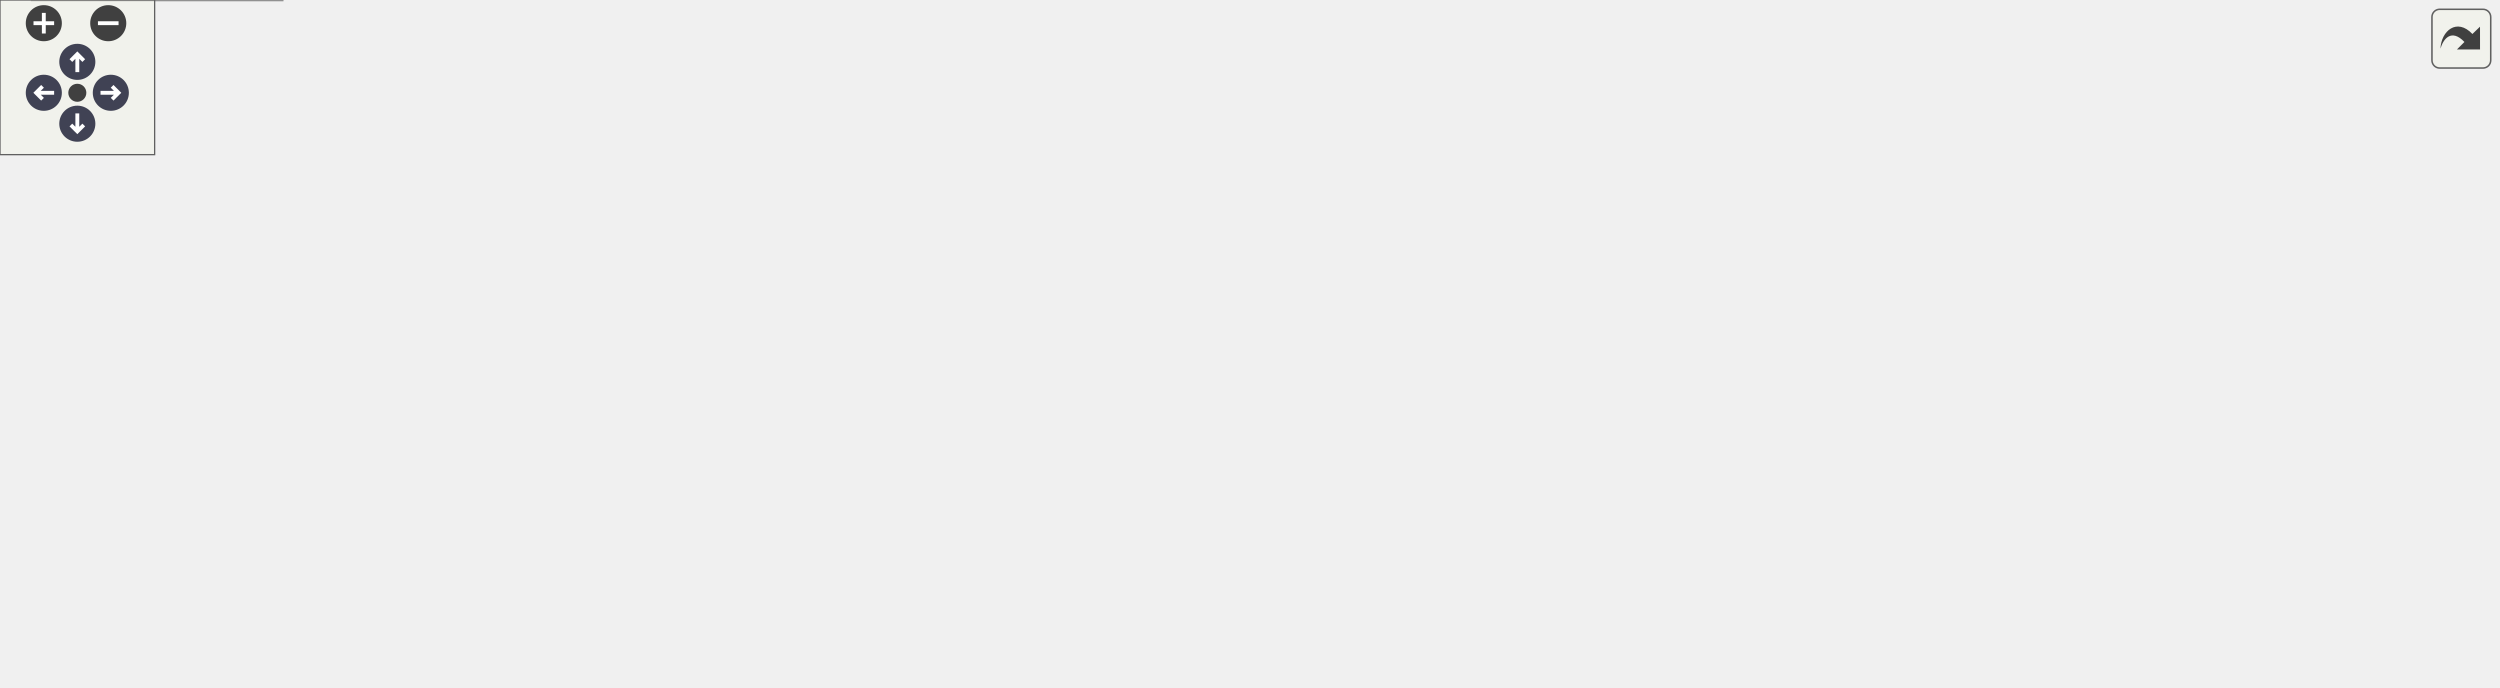
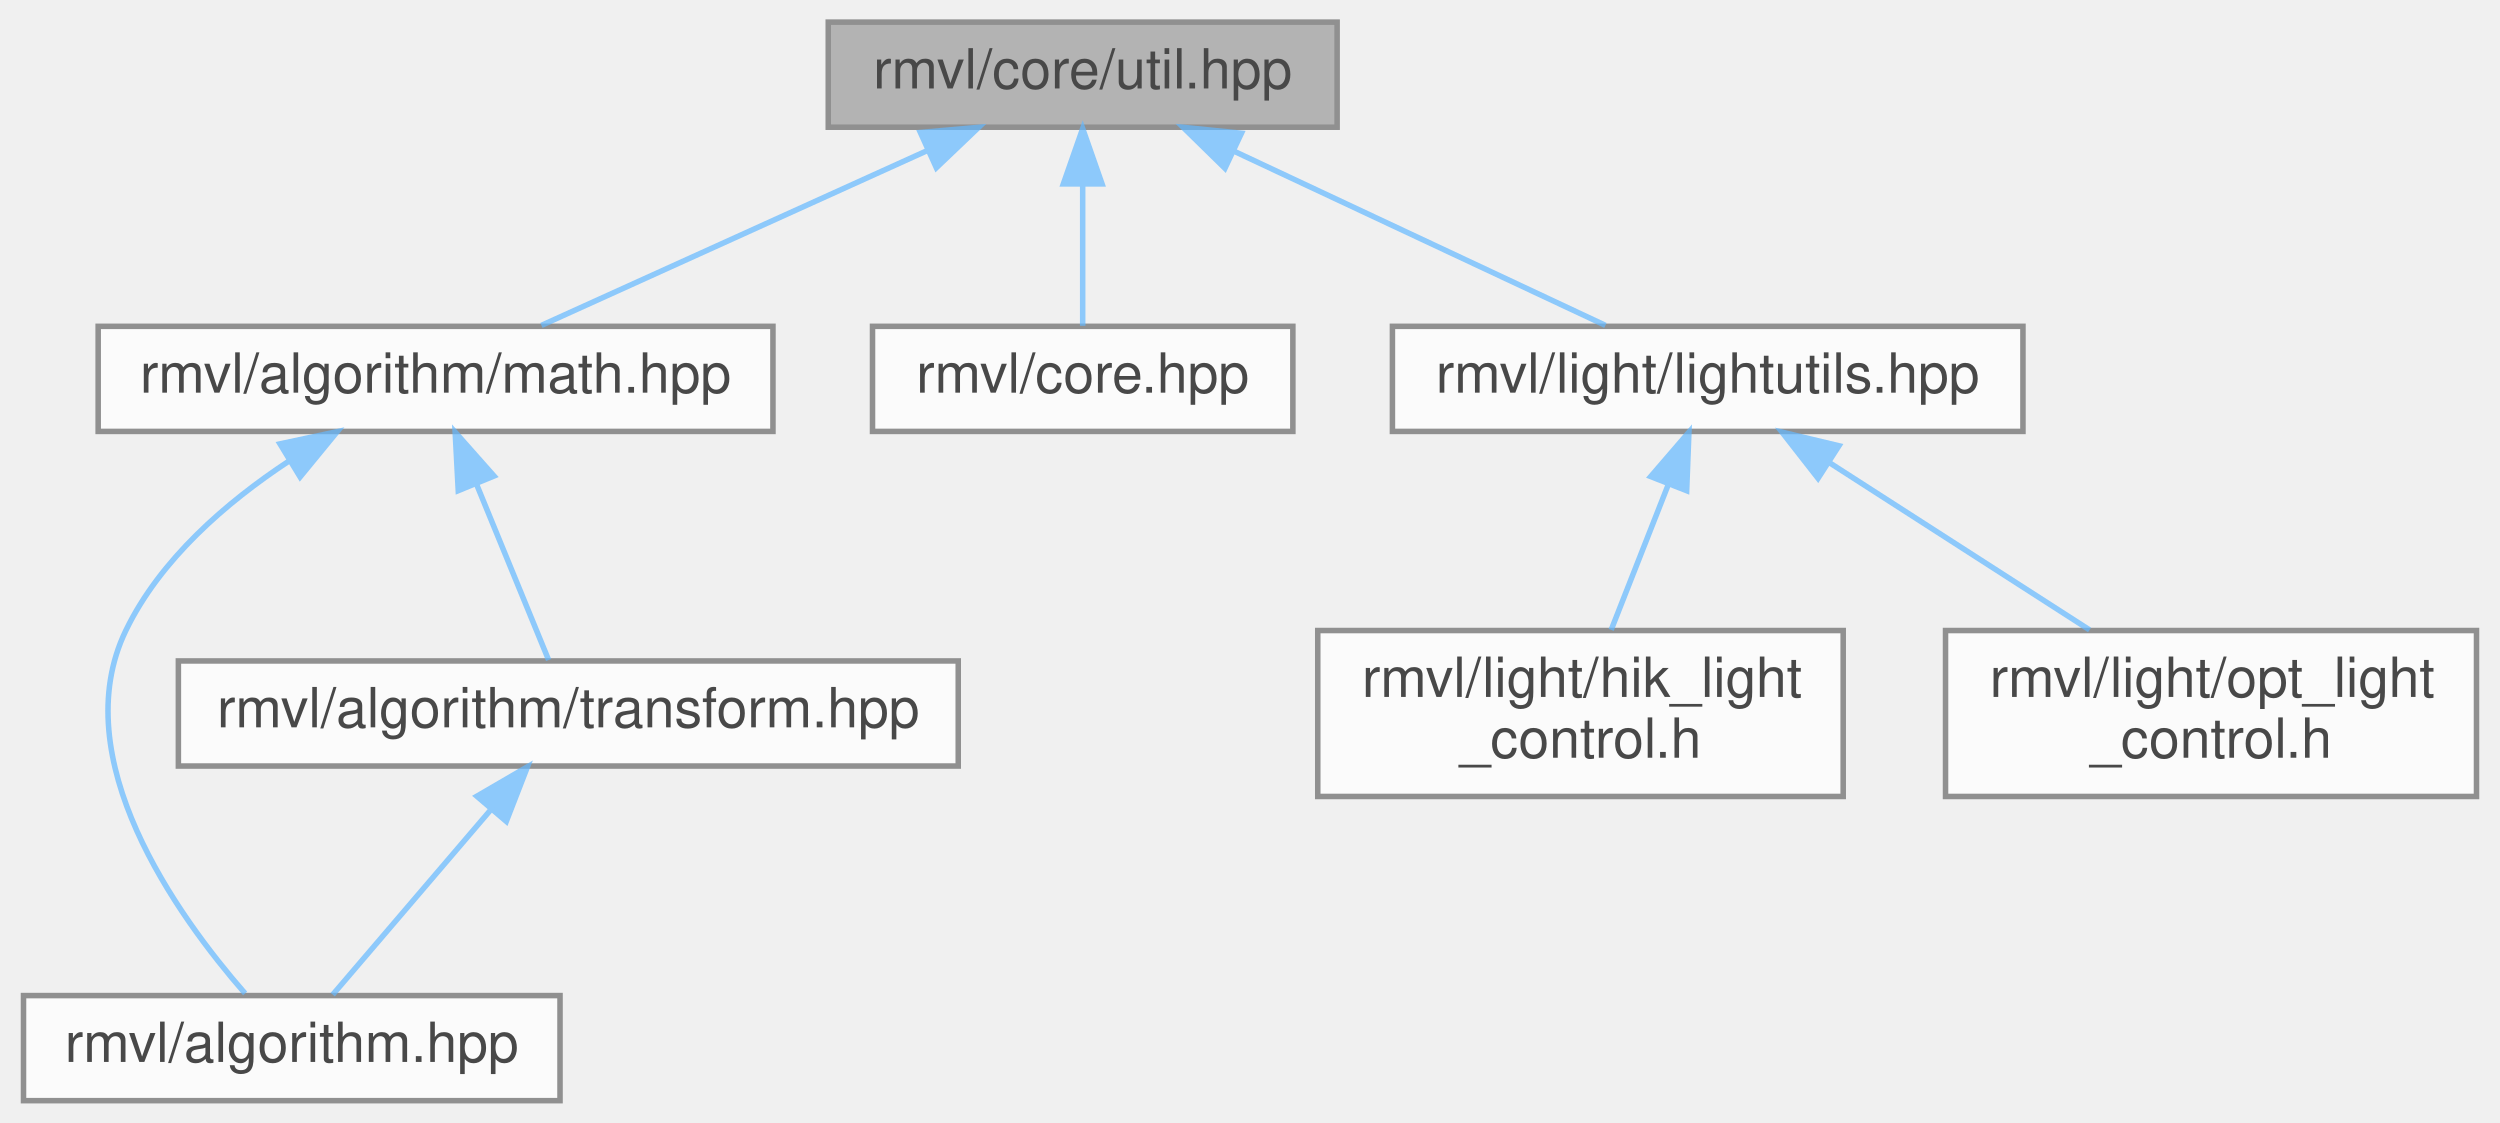
- <svg xmlns="http://www.w3.org/2000/svg" xmlns:xlink="http://www.w3.org/1999/xlink" id="main" version="1.1" xml:space="preserve">
-   <style type="text/css">
+ <svg xmlns="http://www.w3.org/2000/svg" xmlns:xlink="http://www.w3.org/1999/xlink" width="452pt" height="203pt" viewBox="0.00 0.00 451.50 203.00">
+   <svg id="main" version="1.1" xml:space="preserve">
+     <style type="text/css">
.node, .edge {opacity: 0.7;}
.node.selected, .edge.selected {opacity: 1;}
.edge:hover path { stroke: red; }
.edge:hover polygon { stroke: red; fill: red; }
</style>
-   <defs>
-     <circle id="rim" cx="0" cy="0" r="7" />
-     <circle id="rim2" cx="0" cy="0" r="3.5" />
-     <g id="zoomPlus">
-       <use xlink:href="#rim" fill="#404040">
-         <set attributeName="fill" to="#808080" begin="zoomplus.mouseover" end="zoomplus.mouseout" />
-       </use>
-       <path d="M-4,0h8M0,-4v8" fill="none" stroke="white" stroke-width="1.5" pointer-events="none" />
-     </g>
-     <g id="zoomMin">
-       <use xlink:href="#rim" fill="#404040">
-         <set attributeName="fill" to="#808080" begin="zoomminus.mouseover" end="zoomminus.mouseout" />
-       </use>
-       <path d="M-4,0h8" fill="none" stroke="white" stroke-width="1.5" pointer-events="none" />
-     </g>
-     <g id="arrowUp" transform="translate(30 24)">
-       <use xlink:href="#rim" />
-       <path pointer-events="none" fill="none" stroke="white" stroke-width="1.5" d="M0,-3.0v7 M-2.5,-0.5L0,-3.0L2.5,-0.5" />
-     </g>
-     <g id="arrowRight" transform="rotate(90) translate(36 -43)">
-       <use xlink:href="#rim" />
-       <path pointer-events="none" fill="none" stroke="white" stroke-width="1.5" d="M0,-3.0v7 M-2.5,-0.5L0,-3.0L2.5,-0.5" />
-     </g>
-     <g id="arrowDown" transform="rotate(180) translate(-30 -48)">
-       <use xlink:href="#rim" />
-       <path pointer-events="none" fill="none" stroke="white" stroke-width="1.5" d="M0,-3.0v7 M-2.5,-0.5L0,-3.0L2.5,-0.5" />
-     </g>
-     <g id="arrowLeft" transform="rotate(270) translate(-36 17)">
-       <use xlink:href="#rim" />
-       <path pointer-events="none" fill="none" stroke="white" stroke-width="1.5" d="M0,-3.0v7 M-2.5,-0.5L0,-3.0L2.5,-0.5" />
-     </g>
-     <g id="resetDef">
-       <use xlink:href="#rim2" fill="#404040">
-         <set attributeName="fill" to="#808080" begin="reset.mouseover" end="reset.mouseout" />
-       </use>
-     </g>
-   </defs>
-   <svg id="graph" class="graph">
-     <g id="viewport">
-       <g id="Node000001" class="node">
-         <g id="a_Node000001">
-           <a xlink:title=" ">
-             <polygon fill="#999999" stroke="#666666" points="523,-206 431,-206 431,-187 523,-187 523,-206" />
-             <text text-anchor="middle" x="477" y="-194" font-family="Helvetica,sans-Serif" font-size="10.00">rmvl/core/util.hpp</text>
-           </a>
+     <svg id="graph" class="graph">
+       <g id="graph0" class="graph" transform="scale(1 1) rotate(0) translate(4 199)">
+         <g id="Node000001" class="node">
+           <g id="a_Node000001">
+             <a xlink:title=" ">
+               <polygon fill="#999999" stroke="#666666" points="237.5,-195 145.5,-195 145.5,-176 237.5,-176 237.5,-195" />
+               <text text-anchor="middle" x="191.5" y="-183" font-family="Helvetica,sans-Serif" font-size="10.00">rmvl/core/util.hpp</text>
+             </a>
+           </g>
+         </g>
+         <g id="Node000002" class="node">
+           <g id="a_Node000002">
+             <a xlink:href="../../d4/d78/math_8hpp.html" target="_top" xlink:title="基础数学库">
+               <polygon fill="white" stroke="#666666" points="135.5,-140 13.5,-140 13.5,-121 135.5,-121 135.5,-140" />
+               <text text-anchor="middle" x="74.5" y="-128" font-family="Helvetica,sans-Serif" font-size="10.00">rmvl/algorithm/math.hpp</text>
+             </a>
+           </g>
+         </g>
+         <g id="edge1_Node000001_Node000002" class="edge">
+           <g id="a_edge1_Node000001_Node000002">
+             <a xlink:title=" ">
+               <path fill="none" stroke="#63b8ff" d="M163.39,-171.77C141.81,-161.99 112.59,-148.75 93.64,-140.17" />
+               <polygon fill="#63b8ff" stroke="#63b8ff" points="162.15,-175.05 172.7,-175.98 165.04,-168.67 162.15,-175.05" />
+             </a>
+           </g>
+         </g>
+         <g id="Node000005" class="node">
+           <g id="a_Node000005">
+             <a xlink:href="../../da/d47/core_8hpp.html" target="_top" xlink:title="RMVL 核心模块汇总头文件">
+               <polygon fill="white" stroke="#666666" points="229.5,-140 153.5,-140 153.5,-121 229.5,-121 229.5,-140" />
+               <text text-anchor="middle" x="191.5" y="-128" font-family="Helvetica,sans-Serif" font-size="10.00">rmvl/core.hpp</text>
+             </a>
+           </g>
+         </g>
+         <g id="edge5_Node000001_Node000005" class="edge">
+           <g id="a_edge5_Node000001_Node000005">
+             <a xlink:title=" ">
+               <path fill="none" stroke="#63b8ff" d="M191.5,-165.66C191.5,-156.93 191.5,-146.99 191.5,-140.09" />
+               <polygon fill="#63b8ff" stroke="#63b8ff" points="188,-165.75 191.5,-175.75 195,-165.75 188,-165.75" />
+             </a>
+           </g>
+         </g>
+         <g id="Node000006" class="node">
+           <g id="a_Node000006">
+             <a xlink:href="../../d6/d29/lightutils_8hpp.html" target="_top" xlink:title="光源控制基本配置信息">
+               <polygon fill="white" stroke="#666666" points="361.5,-140 247.5,-140 247.5,-121 361.5,-121 361.5,-140" />
+               <text text-anchor="middle" x="304.5" y="-128" font-family="Helvetica,sans-Serif" font-size="10.00">rmvl/light/lightutils.hpp</text>
+             </a>
+           </g>
+         </g>
+         <g id="edge6_Node000001_Node000006" class="edge">
+           <g id="a_edge6_Node000001_Node000006">
+             <a xlink:title=" ">
+               <path fill="none" stroke="#63b8ff" d="M218.93,-171.63C239.75,-161.87 267.8,-148.71 286.01,-140.17" />
+               <polygon fill="#63b8ff" stroke="#63b8ff" points="217.22,-168.57 209.66,-175.98 220.2,-174.91 217.22,-168.57" />
+             </a>
+           </g>
+         </g>
+         <g id="Node000003" class="node">
+           <g id="a_Node000003">
+             <a xlink:href="../../d1/d11/rmvl_2algorithm_8hpp.html" target="_top" xlink:title="数学、算法模块头文件">
+               <polygon fill="white" stroke="#666666" points="97,-19 0,-19 0,0 97,0 97,-19" />
+               <text text-anchor="middle" x="48.5" y="-7" font-family="Helvetica,sans-Serif" font-size="10.00">rmvl/algorithm.hpp</text>
+             </a>
+           </g>
+         </g>
+         <g id="edge2_Node000002_Node000003" class="edge">
+           <g id="a_edge2_Node000002_Node000003">
+             <a xlink:title=" ">
+               <path fill="none" stroke="#63b8ff" d="M47.96,-115.62C36.68,-108.18 24.72,-97.88 18.5,-85 7.35,-61.89 27.73,-33.52 40.07,-19.38" />
+               <polygon fill="#63b8ff" stroke="#63b8ff" points="46.37,-118.75 56.73,-120.96 50.01,-112.77 46.37,-118.75" />
+             </a>
+           </g>
+         </g>
+         <g id="Node000004" class="node">
+           <g id="a_Node000004">
+             <a xlink:href="../../d6/deb/transform_8hpp.html" target="_top" xlink:title="坐标变换">
+               <polygon fill="white" stroke="#666666" points="169,-79.5 28,-79.5 28,-60.5 169,-60.5 169,-79.5" />
+               <text text-anchor="middle" x="98.5" y="-67.5" font-family="Helvetica,sans-Serif" font-size="10.00">rmvl/algorithm/transform.hpp</text>
+             </a>
+           </g>
+         </g>
+         <g id="edge3_Node000002_Node000004" class="edge">
+           <g id="a_edge3_Node000002_Node000004">
+             <a xlink:title=" ">
+               <path fill="none" stroke="#63b8ff" d="M81.96,-111.32C86.28,-100.78 91.54,-87.98 94.94,-79.67" />
+               <polygon fill="#63b8ff" stroke="#63b8ff" points="78.6,-110.29 78.04,-120.87 85.07,-112.94 78.6,-110.29" />
+             </a>
+           </g>
+         </g>
+         <g id="edge4_Node000004_Node000003" class="edge">
+           <g id="a_edge4_Node000004_Node000003">
+             <a xlink:title=" ">
+               <path fill="none" stroke="#63b8ff" d="M84.36,-52.45C75.1,-41.62 63.38,-27.91 55.91,-19.17" />
+               <polygon fill="#63b8ff" stroke="#63b8ff" points="81.96,-55.04 91.12,-60.37 87.29,-50.49 81.96,-55.04" />
+             </a>
+           </g>
+         </g>
+         <g id="Node000007" class="node">
+           <g id="a_Node000007">
+             <a xlink:href="../../d9/db9/light_2hik__light__control_8h.html" target="_top" xlink:title="海康机器人 RS-232 光源控制库">
+               <polygon fill="white" stroke="#666666" points="329,-85 234,-85 234,-55 329,-55 329,-85" />
+               <text text-anchor="start" x="242" y="-73" font-family="Helvetica,sans-Serif" font-size="10.00">rmvl/light/hik_light</text>
+               <text text-anchor="middle" x="281.5" y="-62" font-family="Helvetica,sans-Serif" font-size="10.00">_control.h</text>
+             </a>
+           </g>
+         </g>
+         <g id="edge7_Node000006_Node000007" class="edge">
+           <g id="a_edge7_Node000006_Node000007">
+             <a xlink:title=" ">
+               <path fill="none" stroke="#63b8ff" d="M297.42,-111.5C294.09,-103.01 290.17,-93.04 287.05,-85.11" />
+               <polygon fill="#63b8ff" stroke="#63b8ff" points="294.19,-112.84 301.11,-120.87 300.7,-110.28 294.19,-112.84" />
+             </a>
+           </g>
+         </g>
+         <g id="Node000008" class="node">
+           <g id="a_Node000008">
+             <a xlink:href="../../d4/da9/opt__light__control_8h.html" target="_top" xlink:title="OPT 奥普特 GigE 光源控制库">
+               <polygon fill="white" stroke="#666666" points="443.5,-85 347.5,-85 347.5,-55 443.5,-55 443.5,-85" />
+               <text text-anchor="start" x="355.5" y="-73" font-family="Helvetica,sans-Serif" font-size="10.00">rmvl/light/opt_light</text>
+               <text text-anchor="middle" x="395.5" y="-62" font-family="Helvetica,sans-Serif" font-size="10.00">_control.h</text>
+             </a>
+           </g>
+         </g>
+         <g id="edge8_Node000006_Node000008" class="edge">
+           <g id="a_edge8_Node000006_Node000008">
+             <a xlink:title=" ">
+               <path fill="none" stroke="#63b8ff" d="M326.6,-115.29C340.85,-106.13 359.32,-94.26 373.54,-85.11" />
+               <polygon fill="#63b8ff" stroke="#63b8ff" points="324.45,-112.52 317.93,-120.87 328.23,-118.4 324.45,-112.52" />
+             </a>
+           </g>
        </g>
      </g>
-       <g id="Node000002" class="node">
-         <g id="a_Node000002">
-           <a xlink:href="../../d4/d78/math_8hpp.html" target="_top" xlink:title="基础数学库">
-             <polygon fill="white" stroke="#666666" points="122,-145.5 0,-145.5 0,-126.5 122,-126.5 122,-145.5" />
-             <text text-anchor="middle" x="61" y="-133.5" font-family="Helvetica,sans-Serif" font-size="10.00">rmvl/algorithm/math.hpp</text>
-           </a>
-         </g>
-       </g>
-       <g id="edge1_Node000001_Node000002" class="edge">
-         <g id="a_edge1_Node000001_Node000002">
-           <a xlink:title=" ">
-             <path fill="none" stroke="#63b8ff" d="M420.8,-189.49C352.21,-181.87 232.76,-167.7 131,-151 121.34,-149.41 110.97,-147.47 101.26,-145.55" />
-             <polygon fill="#63b8ff" stroke="#63b8ff" points="420.63,-192.99 430.96,-190.61 421.4,-186.03 420.63,-192.99" />
-           </a>
-         </g>
-       </g>
-       <g id="Node000005" class="node">
-         <g id="a_Node000005">
-           <a xlink:href="../../d1/da6/camera_2galaxy__camera_8h.html" target="_top" xlink:title="大恒图像 Galaxy USB3.0/GigE 系列工业相机库">
-             <polygon fill="white" stroke="#666666" points="242,-151 140,-151 140,-121 242,-121 242,-151" />
-             <text text-anchor="start" x="148" y="-139" font-family="Helvetica,sans-Serif" font-size="10.00">rmvl/camera/galaxy</text>
-             <text text-anchor="middle" x="191" y="-128" font-family="Helvetica,sans-Serif" font-size="10.00">_camera.h</text>
-           </a>
-         </g>
-       </g>
-       <g id="edge5_Node000001_Node000005" class="edge">
-         <g id="a_edge5_Node000001_Node000005">
-           <a xlink:title=" ">
-             <path fill="none" stroke="#63b8ff" d="M421,-185.03C375.19,-176.34 308.79,-163.43 251,-151 248.07,-150.37 245.07,-149.71 242.04,-149.04" />
-             <polygon fill="#63b8ff" stroke="#63b8ff" points="420.55,-188.51 431.02,-186.93 421.85,-181.63 420.55,-188.51" />
-           </a>
-         </g>
-       </g>
-       <g id="Node000006" class="node">
-         <g id="a_Node000006">
-           <a xlink:href="../../da/d35/camera_2hik__camera_8h.html" target="_top" xlink:title="HikRobot 工业相机库">
-             <polygon fill="white" stroke="#666666" points="392,-145.5 260,-145.5 260,-126.5 392,-126.5 392,-145.5" />
-             <text text-anchor="middle" x="326" y="-133.5" font-family="Helvetica,sans-Serif" font-size="10.00">rmvl/camera/hik_camera.h</text>
-           </a>
-         </g>
-       </g>
-       <g id="edge6_Node000001_Node000006" class="edge">
-         <g id="a_edge6_Node000001_Node000006">
-           <a xlink:title=" ">
-             <path fill="none" stroke="#63b8ff" d="M445.71,-183.38C416.52,-172.07 373.72,-155.49 347.98,-145.52" />
-             <polygon fill="#63b8ff" stroke="#63b8ff" points="444.45,-186.64 455.04,-186.99 446.98,-180.12 444.45,-186.64" />
-           </a>
-         </g>
-       </g>
-       <g id="Node000007" class="node">
-         <g id="a_Node000007">
-           <a xlink:href="../../d1/d67/camera_2mv__camera_8h.html" target="_top" xlink:title="迈德威视相机库">
-             <polygon fill="white" stroke="#666666" points="543.5,-145.5 410.5,-145.5 410.5,-126.5 543.5,-126.5 543.5,-145.5" />
-             <text text-anchor="middle" x="477" y="-133.5" font-family="Helvetica,sans-Serif" font-size="10.00">rmvl/camera/mv_camera.h</text>
-           </a>
-         </g>
-       </g>
-       <g id="edge7_Node000001_Node000007" class="edge">
-         <g id="a_edge7_Node000001_Node000007">
-           <a xlink:title=" ">
-             <path fill="none" stroke="#63b8ff" d="M477,-176.66C477,-166.24 477,-153.8 477,-145.67" />
-             <polygon fill="#63b8ff" stroke="#63b8ff" points="473.5,-176.87 477,-186.87 480.5,-176.87 473.5,-176.87" />
-           </a>
-         </g>
-       </g>
-       <g id="Node000008" class="node">
-         <g id="a_Node000008">
-           <a xlink:href="../../dd/d54/camera_2opt__camera_8h.html" target="_top" xlink:title="奥普特机器视觉相机库">
-             <polygon fill="white" stroke="#666666" points="694.5,-145.5 561.5,-145.5 561.5,-126.5 694.5,-126.5 694.5,-145.5" />
-             <text text-anchor="middle" x="628" y="-133.5" font-family="Helvetica,sans-Serif" font-size="10.00">rmvl/camera/opt_camera.h</text>
-           </a>
-         </g>
-       </g>
-       <g id="edge8_Node000001_Node000008" class="edge">
-         <g id="a_edge8_Node000001_Node000008">
-           <a xlink:title=" ">
-             <path fill="none" stroke="#63b8ff" d="M508.29,-183.38C537.48,-172.07 580.28,-155.49 606.02,-145.52" />
-             <polygon fill="#63b8ff" stroke="#63b8ff" points="507.02,-180.12 498.96,-186.99 509.55,-186.64 507.02,-180.12" />
-           </a>
-         </g>
-       </g>
-       <g id="Node000009" class="node">
-         <g id="a_Node000009">
-           <a xlink:href="../../da/d47/core_8hpp.html" target="_top" xlink:title="RMVL 核心模块汇总头文件">
-             <polygon fill="white" stroke="#666666" points="789,-145.5 713,-145.5 713,-126.5 789,-126.5 789,-145.5" />
-             <text text-anchor="middle" x="751" y="-133.5" font-family="Helvetica,sans-Serif" font-size="10.00">rmvl/core.hpp</text>
-           </a>
-         </g>
-       </g>
-       <g id="edge9_Node000001_Node000009" class="edge">
-         <g id="a_edge9_Node000001_Node000009">
-           <a xlink:title=" ">
-             <path fill="none" stroke="#63b8ff" d="M533.2,-185.88C579.11,-177.67 645.57,-165 703,-151 709.58,-149.4 716.6,-147.47 723.19,-145.57" />
-             <polygon fill="#63b8ff" stroke="#63b8ff" points="532.38,-182.47 523.15,-187.66 533.6,-189.36 532.38,-182.47" />
-           </a>
-         </g>
-       </g>
-       <g id="Node000010" class="node">
-         <g id="a_Node000010">
-           <a xlink:href="../../d6/d29/lightutils_8hpp.html" target="_top" xlink:title="光源控制基本配置信息">
-             <polygon fill="white" stroke="#666666" points="921,-145.5 807,-145.5 807,-126.5 921,-126.5 921,-145.5" />
-             <text text-anchor="middle" x="864" y="-133.5" font-family="Helvetica,sans-Serif" font-size="10.00">rmvl/light/lightutils.hpp</text>
-           </a>
-         </g>
-       </g>
-       <g id="edge10_Node000001_Node000010" class="edge">
-         <g id="a_edge10_Node000001_Node000010">
-           <a xlink:title=" ">
-             <path fill="none" stroke="#63b8ff" d="M533.46,-188.91C597.72,-181.12 705.74,-167.16 798,-151 807.11,-149.4 816.89,-147.46 826.05,-145.53" />
-             <polygon fill="#63b8ff" stroke="#63b8ff" points="532.65,-185.48 523.14,-190.15 533.49,-192.43 532.65,-185.48" />
-           </a>
-         </g>
-       </g>
-       <g id="Node000003" class="node">
-         <g id="a_Node000003">
-           <a xlink:href="../../d1/d11/rmvl_2algorithm_8hpp.html" target="_top" xlink:title="数学、算法模块头文件">
-             <polygon fill="white" stroke="#666666" points="109.5,-19 12.5,-19 12.5,0 109.5,0 109.5,-19" />
-             <text text-anchor="middle" x="61" y="-7" font-family="Helvetica,sans-Serif" font-size="10.00">rmvl/algorithm.hpp</text>
-           </a>
-         </g>
-       </g>
-       <g id="edge2_Node000002_Node000003" class="edge">
-         <g id="a_edge2_Node000002_Node000003">
-           <a xlink:title=" ">
-             <path fill="none" stroke="#63b8ff" d="M47.81,-118.25C41.38,-109.01 34.32,-97 31,-85 27.44,-72.15 27.1,-67.75 31,-55 35.25,-41.1 45.46,-27.62 52.79,-19.2" />
-             <polygon fill="#63b8ff" stroke="#63b8ff" points="45.12,-120.5 53.88,-126.47 50.75,-116.34 45.12,-120.5" />
-           </a>
-         </g>
-       </g>
-       <g id="Node000004" class="node">
-         <g id="a_Node000004">
-           <a xlink:href="../../d6/deb/transform_8hpp.html" target="_top" xlink:title="坐标变换">
-             <polygon fill="white" stroke="#666666" points="181.5,-79.5 40.5,-79.5 40.5,-60.5 181.5,-60.5 181.5,-79.5" />
-             <text text-anchor="middle" x="111" y="-67.5" font-family="Helvetica,sans-Serif" font-size="10.00">rmvl/algorithm/transform.hpp</text>
-           </a>
-         </g>
-       </g>
-       <g id="edge3_Node000002_Node000004" class="edge">
-         <g id="a_edge3_Node000002_Node000004">
-           <a xlink:title=" ">
-             <path fill="none" stroke="#63b8ff" d="M74.07,-118.27C83.66,-105.99 96.31,-89.8 104.04,-79.91" />
-             <polygon fill="#63b8ff" stroke="#63b8ff" points="71.14,-116.33 67.74,-126.37 76.66,-120.64 71.14,-116.33" />
-           </a>
-         </g>
-       </g>
-       <g id="edge4_Node000004_Node000003" class="edge">
-         <g id="a_edge4_Node000004_Node000003">
-           <a xlink:title=" ">
-             <path fill="none" stroke="#63b8ff" d="M96.86,-52.45C87.6,-41.62 75.88,-27.91 68.41,-19.17" />
-             <polygon fill="#63b8ff" stroke="#63b8ff" points="94.46,-55.04 103.62,-60.37 99.79,-50.49 94.46,-55.04" />
-           </a>
-         </g>
-       </g>
-       <g id="Node000011" class="node">
-         <g id="a_Node000011">
-           <a xlink:href="../../d9/db9/light_2hik__light__control_8h.html" target="_top" xlink:title="海康机器人 RS-232 光源控制库">
-             <polygon fill="white" stroke="#666666" points="854.5,-85 759.5,-85 759.5,-55 854.5,-55 854.5,-85" />
-             <text text-anchor="start" x="767.5" y="-73" font-family="Helvetica,sans-Serif" font-size="10.00">rmvl/light/hik_light</text>
-             <text text-anchor="middle" x="807" y="-62" font-family="Helvetica,sans-Serif" font-size="10.00">_control.h</text>
-           </a>
-         </g>
-       </g>
-       <g id="edge11_Node000010_Node000011" class="edge">
-         <g id="a_edge11_Node000010_Node000011">
-           <a xlink:title=" ">
-             <path fill="none" stroke="#63b8ff" d="M849.62,-118.85C840.44,-108.54 828.64,-95.3 819.79,-85.36" />
-             <polygon fill="#63b8ff" stroke="#63b8ff" points="847.05,-121.23 856.31,-126.37 852.28,-116.57 847.05,-121.23" />
-           </a>
-         </g>
-       </g>
-       <g id="Node000012" class="node">
-         <g id="a_Node000012">
-           <a xlink:href="../../d4/da9/opt__light__control_8h.html" target="_top" xlink:title="OPT 奥普特 GigE 光源控制库">
-             <polygon fill="white" stroke="#666666" points="969,-85 873,-85 873,-55 969,-55 969,-85" />
-             <text text-anchor="start" x="881" y="-73" font-family="Helvetica,sans-Serif" font-size="10.00">rmvl/light/opt_light</text>
-             <text text-anchor="middle" x="921" y="-62" font-family="Helvetica,sans-Serif" font-size="10.00">_control.h</text>
-           </a>
-         </g>
-       </g>
-       <g id="edge12_Node000010_Node000012" class="edge">
-         <g id="a_edge12_Node000010_Node000012">
-           <a xlink:title=" ">
-             <path fill="none" stroke="#63b8ff" d="M878.38,-118.85C887.56,-108.54 899.36,-95.3 908.21,-85.36" />
-             <polygon fill="#63b8ff" stroke="#63b8ff" points="875.72,-116.57 871.69,-126.37 880.95,-121.23 875.72,-116.57" />
-           </a>
-         </g>
-       </g>
-     </g>
-   </svg>
-   <g id="navigator" transform="translate(0 0)" fill="#404254">
-     <rect fill="#f2f5e9" fill-opacity="0.5" stroke="#606060" stroke-width=".5" x="0" y="0" width="60" height="60" />
-     <use id="zoomplus" xlink:href="#zoomPlus" x="17" y="9" />
-     <use id="zoomminus" xlink:href="#zoomMin" x="42" y="9" />
-     <use id="reset" xlink:href="#resetDef" x="30" y="36" />
-     <use id="arrowup" xlink:href="#arrowUp" x="0" y="0" />
-     <use id="arrowright" xlink:href="#arrowRight" x="0" y="0" />
-     <use id="arrowdown" xlink:href="#arrowDown" x="0" y="0" />
-     <use id="arrowleft" xlink:href="#arrowLeft" x="0" y="0" />
-   </g>
-   <svg viewBox="0 0 15 15" width="100%" height="30px" preserveAspectRatio="xMaxYMin meet">
-     <g id="arrow_out" transform="scale(0.3 0.3)">
-       <a xlink:href="core_2include_2rmvl_2core_2util_8hpp__dep__incl_org.svg" target="_base">
-         <rect id="button" ry="5" rx="5" y="6" x="6" height="38" width="38" fill="#f2f5e9" fill-opacity="0.5" stroke="#606060" stroke-width="1.0" />
-         <path id="arrow" d="M 11.5,31.437 C 11.94,20.098 22.043,11.323 32.159,21.979 L 37.069,17.246 C 37.069,17.246 37.088,32 37.088,32 L 22.16,31.978 C 22.16,31.978 26.998,27.14 26.998,27.14 C 18.529,18.264 13.292,25.23 11.5,31.437 z" style="fill:#404040;" />
-       </a>
-     </g>
+     </svg>
  </svg>
  <style type="text/css">

[data-mouse-over-selected='false'] { opacity: 0.7; }
[data-mouse-over-selected='true']  { opacity: 1.0; }

</style>
</svg>
